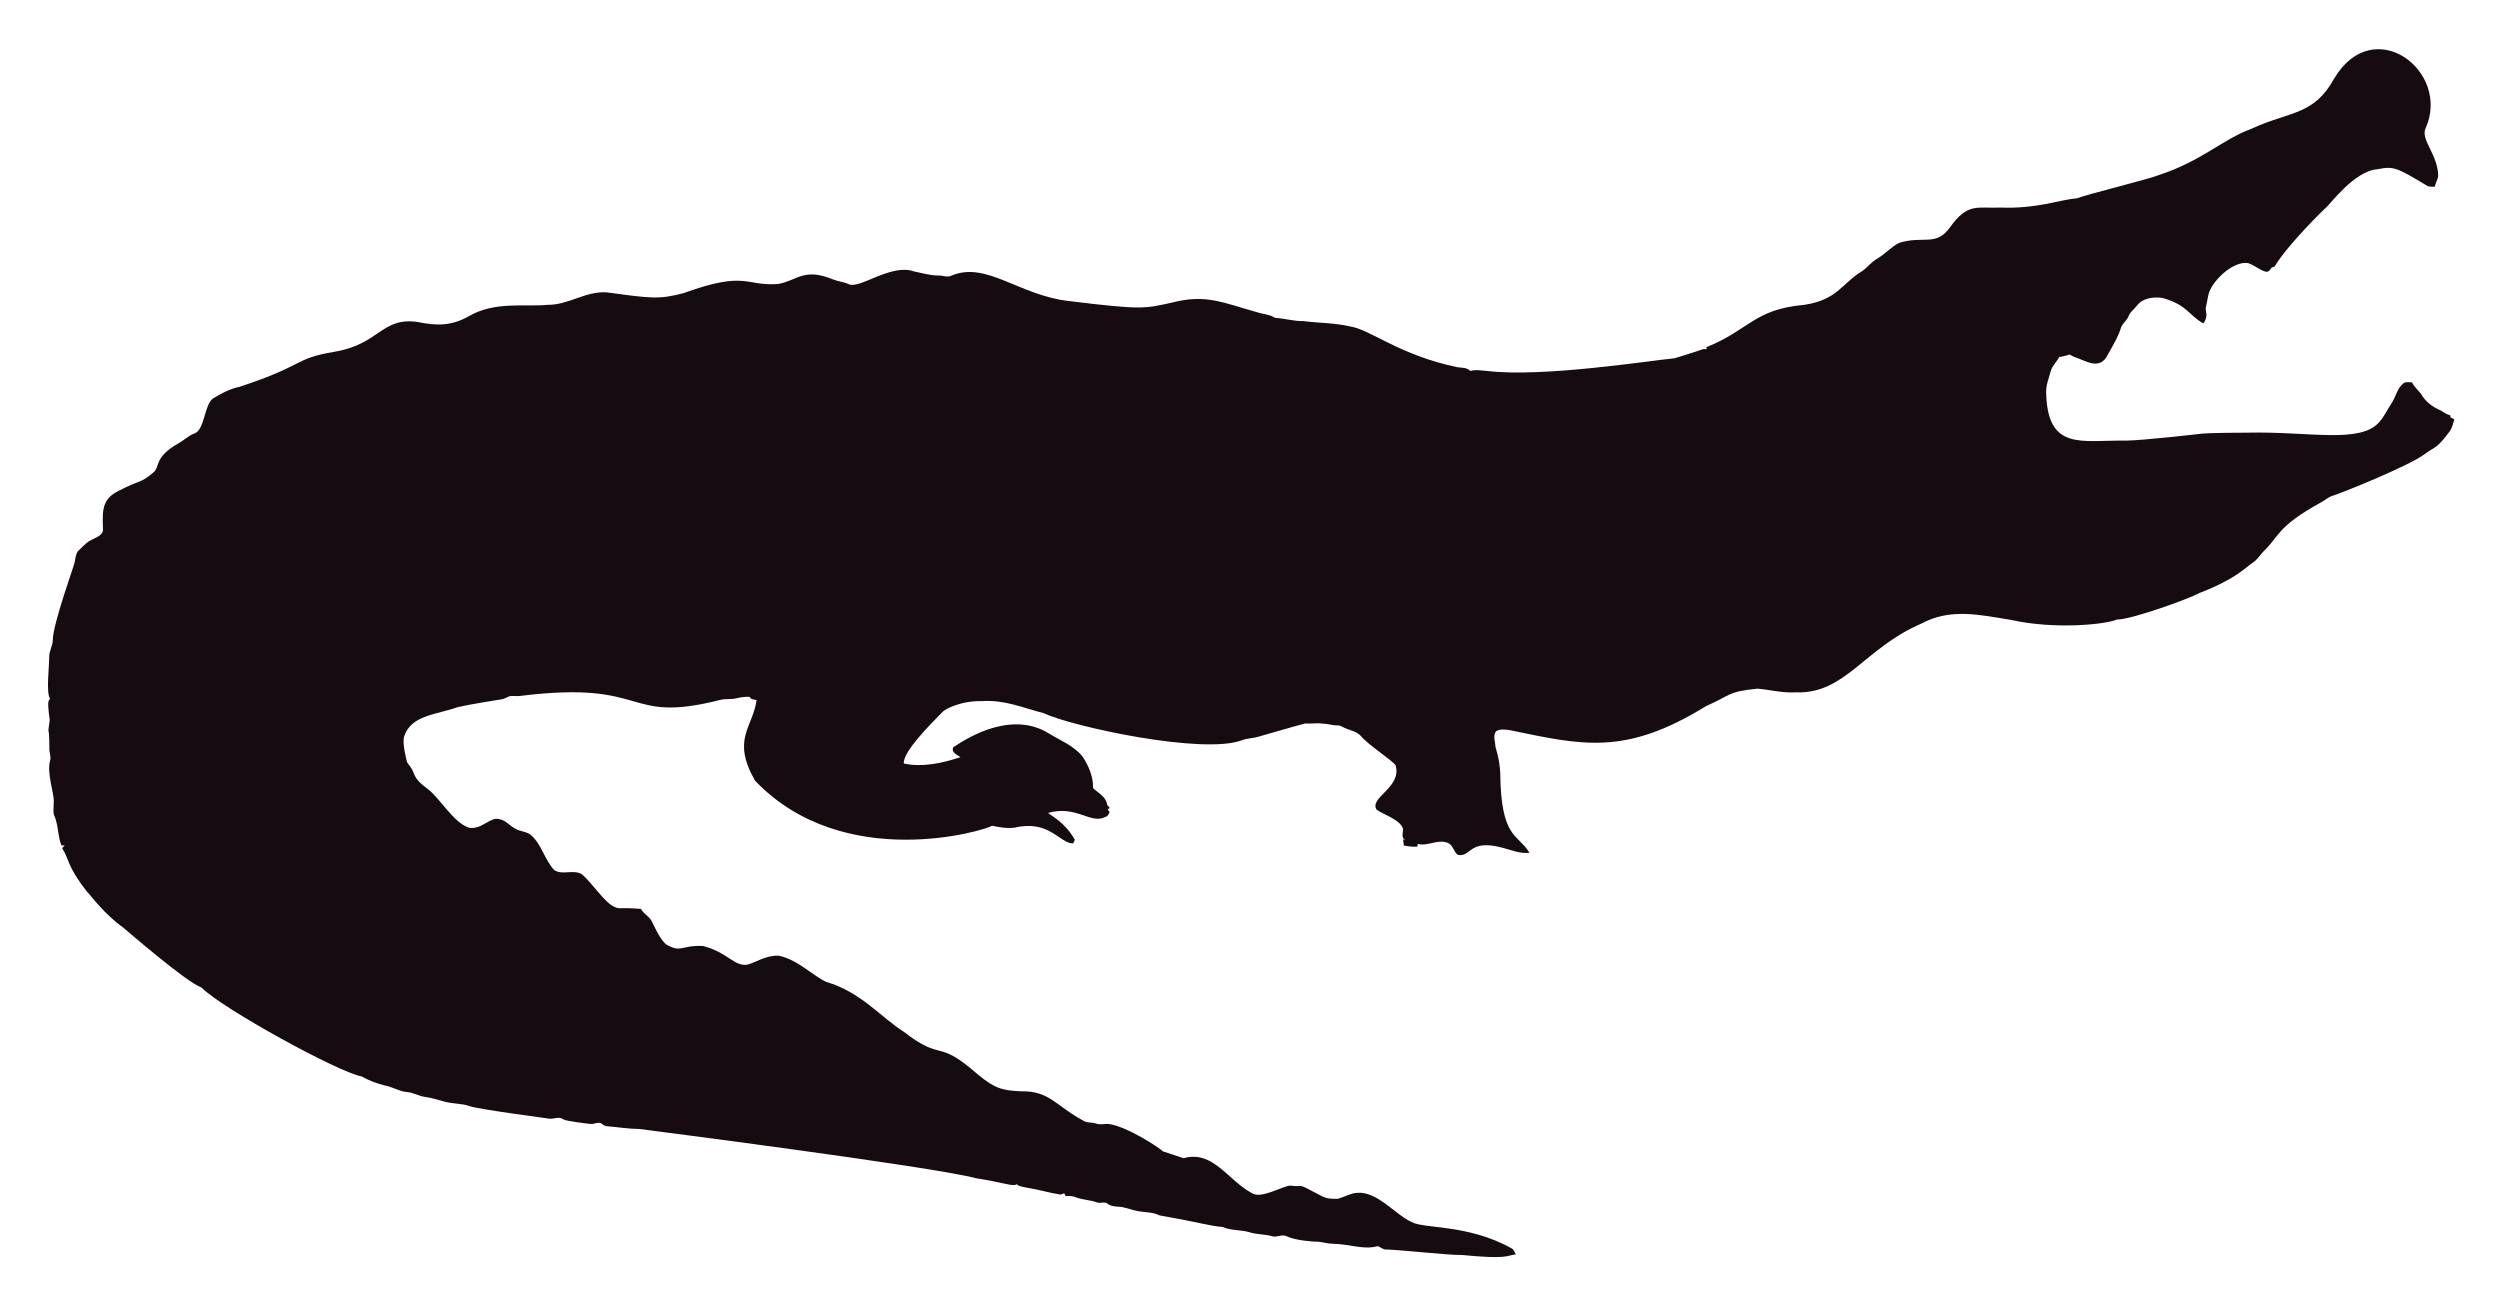
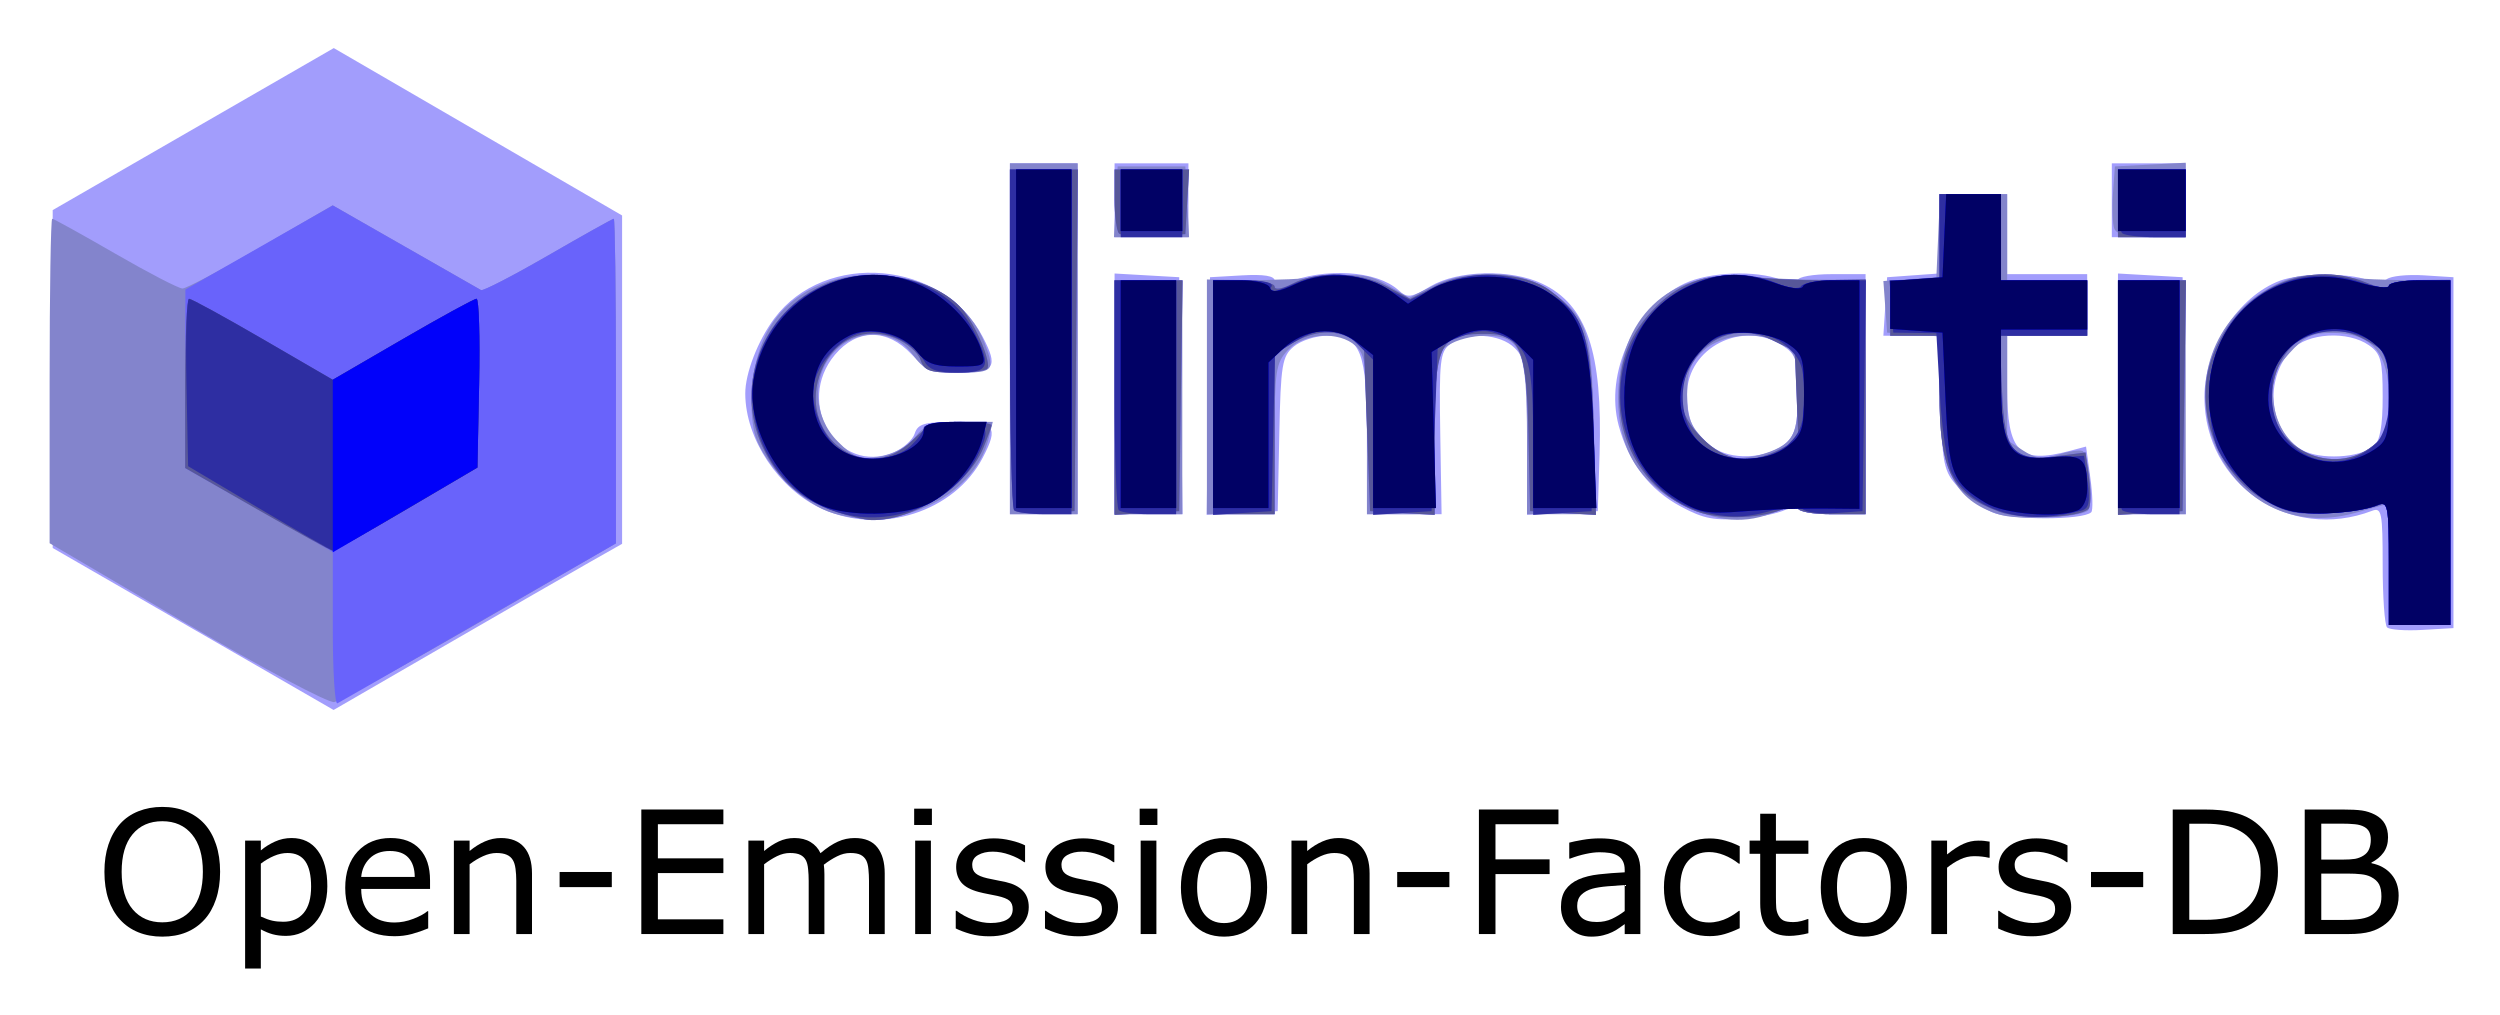
- <svg xmlns="http://www.w3.org/2000/svg" role="img" viewBox="-18.65 -23.65 2659.80 1387.30">
-   <path fill="#160B10" d="M2562.057 112.664c-5.93 12.226 13.089 27.649 13.408 51.328-.967 3.791-2.837 7.289-3.816 11.093-2.417-.267-4.923.089-7.226-.636-33.512-20.05-36.245-21.483-53.631-18.038-24.88 1.775-51.012 38.147-54.547 40.579-1 .685-40.963 39.485-54.967 62.993-1.056.331-2.086.661-3.078 1.005-1.45 2.188-3.295 5.317-6.386 4.363-6.755-1.794-12.047-7.022-18.687-9.083-14.172-2.325-33.569 14.577-40.185 28.126-2.76 5.432-2.862 11.614-4.401 17.415-2.078 5.918 3.558 9.203-2.964 18.611-15.758-8.651-16.89-19.671-43.645-27.108-9.541-1.323-21.002.025-27.146 8.345-2.9 3.956-7.454 6.64-8.994 11.487-1.705 4.223-5.788 6.857-7.569 10.978-3.219 10.775-9.274 20.417-14.705 30.186-7.484 15.043-21.458 7.113-29.639 3.893-3.549-1.501-7.378-2.404-10.482-4.745-3.613 1.31-7.378 2.124-11.131 2.799-2.9 5.19-7.62 9.362-9.184 15.252-1.972 7.442-5.139 14.807-4.771 22.656 1.426 62.435 37.744 50.23 84.657 50.985 18.427-.238 76.659-6.917 77.661-7.06 10.315-1.512 51.103-1.387 52.104-1.425 64.718-1.507 119.253 12.017 139.725-10.991 5.622-6.144 8.955-13.878 13.598-20.735 4.617-7.073 5.915-16.893 13.662-21.562 2.519-.687 5.19-.305 7.81-.242 2.481 5.406 7.582 8.854 10.609 13.891 4.503 7.467 12.047 12.632 19.921 16.041 3.269 1.794 6.144 4.389 9.999 4.936.166.852.369 1.705.598 2.57 1.259.611 2.519 1.208 3.854 1.819-1.196 4.325-2.073 8.854-4.681 12.606-14.981 20.134-15.737 16.079-26.561 24.297-16.513 12.73-90.704 42.38-97.937 44.421-4.63 1.259-8.078 4.719-12.199 6.907-47.689 26.034-44.914 36.755-61.276 51.99-3.969 4.096-6.856 9.273-11.754 12.403-6.886 4.248-16.845 16.908-56.76 32.26-10.994 6.222-73.381 28.559-87.544 28.177-12.182 5.289-66.295 10.873-113.113.394-34.047-5.52-64.247-12.539-95.05 3.905-61.045 26.219-81.054 75.205-133.67 73.195-13.739.903-27.159-2.684-40.745-3.943-32.756 3.396-26.951 6.432-54.687 18.547-86.536 53.421-132.198 41.426-208.888 25.607-4.859-.636-10.304-1.616-14.68 1.259-3.511 4.999-.687 11.232-.509 16.804 2.76 8.879 4.605 18.076 5.037 27.388.678 70.703 18.876 64.615 31.064 85.038-10.38 1.31-20.137-3.346-30.008-5.724-35.054-8.942-31.959 10.974-46.367 7.887-4.376-3.651-5.076-10.864-10.94-12.886-10.482-3.893-20.875 4.033-31.37 1.285-.165.725-.483 2.163-.649 2.875-4.834.432-9.592-.331-14.311-1.196-.153-2.201-.407-4.401-.751-6.551.7.127 2.112.382 2.824.509-5.368-1.387-2.926-7.48-2.862-11.411-2.581-10.171-21.93-15.743-28.266-20.735-7.896-13.101 27.192-23.356 20.29-47.143-4.808-6.385-29.888-22.164-37.17-31.395-4.783-5.063-12.047-5.813-18.013-8.815-1.972-.827-3.791-2.315-6.017-2.239-5.597.191-10.965-1.781-16.537-1.908-6.208-.878-12.441.318-18.661-.076-6.376 1.51-49.471 13.993-49.471 13.993-5.775 1.781-11.97 1.603-17.631 3.791-41.153 15.671-180.401-14.399-211.051-28.838-22.477-5.819-41.27-14.396-65.945-12.772-23.033-.496-39.521 9.215-41.101 11.08-14.156 14.382-42.805 43.009-41.597 55.297 9.881 2.049 27.067 4.244 60.297-6.755-3.6-2.633-10.164-4.859-7.683-10.52 30.91-20.96 69.478-34.528 101.385-14.896 12.454 7.683 26.879 13.128 36.241 24.907 6.449 9.897 11.461 21.384 11.08 33.43 5.483 5.19 14.184 9.464 14.96 17.771.954 1.132 1.883 2.239 2.9 3.371-.56.344-1.679 1.03-2.251 1.361.674 1.081 1.336 2.15 2.022 3.244-1.157 2.112-2.252 4.643-4.923 5.037-15.167 7.923-30.412-12.885-60.589-4.414 4.515 3.914 17.957 10.035 28.495 28.596-.623 1.285-1.221 2.582-1.781 3.893-14.581-.066-25.26-25.439-62.103-16.83-8.065 1.081-16.27-.28-24.119-2.048-5.689 4.616-157.704 51.097-252.241-47.919-25.462-44.516-2.105-56.742 1.616-85.776-2.646-.598-6.259-.445-7.429-3.447-4.834-.216-9.63.547-14.311 1.666-5.343 1.336-10.927.254-16.283 1.527-104.921 26.598-73.475-21.586-213.976-4.058-3.638.483-7.327-.471-10.927.267-2.722 1.043-5.203 2.786-8.129 3.244-1.005.139-35.568 5.632-46.749 8.332-23.248 8.245-49.669 8.494-57.027 31.013-2.544 7.127 2.495 25.23 2.659 26.23.509 2.748 2.964 4.529 4.274 6.907 5.125 7.002 1.576 10.814 17.186 22.287 13.483 9.569 27.903 36.42 44.764 41.877 13.652 2.389 22.508-11.842 32.107-9.146 7.022 1.107 11.334 7.276 17.415 10.317 5.356 3.193 12.365 2.633 17.033 7.162 11.029 10.189 14.018 26.078 24.284 36.878 8.765 5.47 19.972-.979 28.965 4.071 11.309 9.233 25.045 31.634 35.809 35.287 4.836 2.294 4.589-.02 27.477 1.832 2.226 4.796 7.327 7.085 10.253 11.347 2.611 3.387 8.633 20.294 16.715 26.574 16.075 9.185 15.426.491 38.875 1.488 26.056 6.667 32.977 21.713 46.774 19.997 8.688-1.942 19.833-10.206 33.646-9.68 20.419 4.043 37.013 21.857 50.896 27.986 36.199 10.4 58.502 37.92 82.062 52.817 43.011 33.213 34.403 6.396 79.034 45.566 18.208 15.125 26.246 17.04 45.986 17.936 30.318-.751 37.93 16.193 65.525 30.81 4.134 3.155 9.541 1.844 14.196 3.498 4.147 1.463 8.51.394 12.772.369 18.974 1.87 55.059 25.539 58.465 29.232 7.353 2.353 14.667 4.91 22.02 7.276 31.527-8.837 46.862 23.524 72.916 37.323 9.817 6.052 31.604-7.299 40.338-8.179 17.829 2.357 3.781-4.531 33.392 11.016 5.241 3.066 11.589 3.218 17.504 3.028 6.869-1.921 13.204-5.852 20.48-6.348 21.245-1.942 41.314 23.767 57.816 30.975 12.756 7.578 60.29 2.089 106.638 28.189 2.366 1.298 3.155 4.007 4.3 6.284-10.435 1.423-8.676 5.392-56.964.7-16.115.199-61.486-5.252-82.52-5.953-2.824-.572-4.91-3.04-7.772-3.397-15.269 4.072-27.792-2.198-48.492-2.671-5.546-.102-10.825-2.201-16.359-2.162-2.762-.015-21.848-1.008-32.323-6.004-4.758-1.972-9.668 1.654-14.476.293-7.747-2.315-16.003-1.781-23.737-4.121-9.541-3.104-20.277-1.692-29.41-5.865-12.12-.691-23.98-4.714-66.899-12.25-6.984-3.625-14.985-3.091-22.516-4.49-7.416-1.145-14.324-4.643-21.892-4.821-3.727-.204-7.632-.649-10.698-2.939-3.206-2.951-7.645-.127-11.334-1.539-7.531-2.798-15.774-2.646-23.203-5.712-3.282-1.298-6.844-1.17-10.278-1.081-.394-.763-1.183-2.264-1.577-3.015-1.285.636-2.608 1.119-3.982 1.45-12.263-1.87-24.131-5.674-36.394-7.467-3.46-.903-7.404-1.005-10.113-3.6-3.831 2.97-12.398-1.54-43.747-6.411-46.335-12.483-357.594-52.295-357.594-52.295-11.716-.14-23.317-2.023-34.982-3.015-2.442-.127-4.211-1.844-6.068-3.18-3.753-1.387-7.467 1.336-11.271.789-2.02-.195-26.027-2.946-28.838-4.923-4.592-3.587-10.278.216-15.367-.738-2.203-.387-74.203-9.818-84.135-13.242-8.243-2.989-17.224-2.379-25.658-4.529-7.162-1.895-14.209-4.274-21.574-5.254-6.92-.878-13.001-4.923-20.035-5.266-8.319-.878-15.443-5.826-23.648-7.073-8.256-2.252-16.448-5.037-23.775-9.49-23.552-3.584-149.518-72.739-170.649-94.63-16.013-5.37-81.914-62.745-82.914-63.439-21.039-15.096-34.147-33.758-38.964-38.595-21.778-27.726-18.854-34.892-26.396-46.215.916-1.018 1.832-2.01 2.748-3.015-1.145.038-2.29.076-3.435.14-3.651-8.676-3.18-18.28-6.042-27.172-2.062-7.913-2.975-1.701-2.175-19.526.634-7.664-7.675-30.697-3.931-43.518 1.348-4.16-.814-8.281-.751-12.454.068-28.882-2.418-11.02.394-30.657-3.041-22.85-1.09-20.042.305-22.719-4.294-7.378-.844-32.606-.89-44.586-.025-6.246 3.714-11.741 3.867-17.962 0-16.859 22.775-79.378 23.076-82.113 1.056-4.198 1.043-9.032 3.778-12.568 4.338-3.74 7.874-8.485 13.052-11.169 4.745-2.913 11.411-4.172 13.471-10.088.043-16.362-3.503-32.575 15.532-42.157 25.219-13.344 23.115-7.424 38.34-20.379 6.931-5.754.059-15.764 26.434-30.772 5.915-3.129 10.622-8.281 17.046-10.507 11.015-3.661 10.497-31.892 20.099-37.437 8.612-5.33 17.796-10.113 27.795-12.148 71.433-23.584 56.818-29.805 100.939-37.31 48.019-7.907 49.805-36.895 88.244-31.777 19.858 4.163 35.994 4.605 54.61-5.953 27.665-16.35 60.97-9.859 83.919-12.212 22.172.42 41.279-15.29 63.693-13.191 46.138 6.272 54.878 7.691 80.993.738 67.442-24.31 65.094-7.128 100.634-9.706 20.946-3.875 27.233-17.596 58.388-4.91 5.368 2.188 11.283 2.595 16.575 5.025 11.553 5.818 45.215-22.204 69.43-13.535 8.676 1.717 17.262 4.401 26.205 4.401 4.49-.216 9.083 2.252 13.446.293 37.015-16.156 72.304 20.872 125.096 26.815 80.305 9.923 81.3 7.845 110.289 1.603 36.266-9.336 54.189.413 92.111 10.902 5.775 1.717 12.11 1.984 17.237 5.47 10.075.458 19.844 3.638 29.983 3.396 16.588 2.163 33.506 1.819 49.853 5.686 21.982 3.418 52.115 30.498 114.347 43.441 4.681.572 9.999.28 13.586 3.956 5.864-1.844 12.047-.267 18.038-.025 59.148 7.176 174.934-11.359 199.106-13.471 9.82-3.218 19.819-5.966 29.576-9.452 1.488-.674 3.155-.356 4.758-.229-.115-.522-.356-1.577-.483-2.099 45.944-18.548 50.589-40.213 103.827-45.057 35.891-5.17 40.645-23.282 61.836-35.809 5.712-3.969 9.897-9.808 16.028-13.281 8.408-4.872 14.82-12.555 23.559-16.931 25.605-7.944 38.867 4.305 53.847-16.257 19.089-26.933 29.276-20.168 53.605-21.256 38.819 1.522 63.061-8.345 81.948-9.935 11.484-4.495 77.877-20.69 87.061-24.742 45.297-14.857 67.746-37.884 97.505-48.848 42.187-19.404 67.008-14.225 88.74-53.694 41.891-70.568 124.443-7.946 97.366 52.7z" />
+ <svg xmlns="http://www.w3.org/2000/svg" role="img" viewBox="-8.06 -7.81 406.12 164.87">
+   <g transform="translate(-6 -6.276)">
+     <g transform="translate(-6.897 60.194) scale(.69568)">
+       <path d="M54.677 103.636q1.777 1.953 2.715 4.785.957 2.832.957 6.426 0 3.594-.977 6.445-.957 2.832-2.695 4.727-1.797 1.973-4.258 2.969-2.441.996-5.586.996-3.066 0-5.586-1.016-2.5-1.016-4.258-2.949-1.758-1.934-2.715-4.746-.938-2.812-.938-6.426 0-3.555.938-6.367.938-2.832 2.734-4.844 1.719-1.914 4.258-2.93 2.559-1.016 5.566-1.016 3.125 0 5.605 1.035 2.5 1.016 4.238 2.91zm-.352 11.211q0-5.664-2.539-8.73-2.539-3.086-6.934-3.086-4.434 0-6.973 3.086-2.52 3.066-2.52 8.73 0 5.723 2.578 8.77 2.578 3.027 6.914 3.027 4.336 0 6.895-3.027 2.578-3.047 2.578-8.77z" />
+       <path d="M83.388 118.207q0 2.656-.762 4.863-.762 2.188-2.148 3.711-1.289 1.445-3.047 2.246-1.738.781-3.691.781-1.699 0-3.086-.371-1.367-.371-2.793-1.152v9.141h-3.672v-29.863h3.672v2.285q1.465-1.23 3.281-2.051 1.836-.84 3.906-.84 3.945 0 6.133 2.988 2.207 2.969 2.207 8.262zm-3.789.098q0-3.945-1.348-5.898-1.348-1.953-4.141-1.953-1.582 0-3.184.684-1.602.684-3.066 1.797v12.363q1.562.703 2.676.957 1.133.254 2.559.254 3.066 0 4.785-2.07 1.719-2.07 1.719-6.133z" />
+       <path d="M107.372 118.851H91.298q0 2.012.605 3.516.605 1.484 1.66 2.441 1.016.938 2.402 1.406 1.406.469 3.086.469 2.227 0 4.473-.879 2.266-.898 3.223-1.758h.195v4.004q-1.855.781-3.789 1.309-1.934.527-4.062.527-5.43 0-8.477-2.93-3.047-2.949-3.047-8.359 0-5.352 2.91-8.496 2.93-3.145 7.695-3.145 4.414 0 6.797 2.578 2.402 2.578 2.402 7.324zm-3.574-2.812q-.019-2.891-1.465-4.473-1.426-1.582-4.355-1.582-2.949 0-4.707 1.738-1.738 1.738-1.973 4.316z" />
+       <path d="M131.181 129.378h-3.672V116.957q0-1.504-.176-2.812-.176-1.328-.645-2.07-.488-.82-1.406-1.211-.918-.41-2.383-.41-1.504 0-3.145.742-1.641.742-3.145 1.895v16.289h-3.672v-21.816h3.672v2.422q1.719-1.426 3.555-2.227 1.836-.801 3.77-.801 3.535 0 5.391 2.129 1.855 2.129 1.855 6.133z" />
+       <path d="M149.814 118.421h-12.188v-3.535h12.188z" />
+       <path d="M175.868 129.378h-19.16v-29.082h19.16v3.438h-15.293v7.969h15.293v3.438h-15.293v10.801h15.293z" />
+       <path d="M213.544 129.378h-3.672V116.957q0-1.406-.137-2.715-.117-1.309-.527-2.09-.449-.84-1.289-1.27-.84-.43-2.422-.43-1.543 0-3.086.781-1.543.762-3.086 1.953.059.449.098 1.055.039.586.039 1.172v13.965h-3.672V116.957q0-1.445-.137-2.734-.117-1.309-.527-2.09-.449-.84-1.289-1.25-.84-.43-2.422-.43-1.504 0-3.027.742-1.504.742-3.008 1.895v16.289h-3.672v-21.816h3.672v2.422q1.719-1.426 3.418-2.227 1.719-.801 3.652-.801 2.227 0 3.77.938 1.562.938 2.324 2.598 2.227-1.875 4.062-2.695 1.836-.84 3.926-.84 3.594 0 5.293 2.188 1.719 2.168 1.719 6.074z" />
+       <path d="M224.56 103.91h-4.141v-3.809h4.141zm-.234 25.469h-3.672v-21.816h3.672z" />
+       <path d="M247.177 123.089q0 2.988-2.48 4.902-2.461 1.914-6.738 1.914-2.422 0-4.453-.566-2.012-.586-3.379-1.27v-4.121h.195q1.738 1.309 3.867 2.09 2.129.762 4.082.762 2.422 0 3.789-.781 1.367-.781 1.367-2.461 0-1.289-.742-1.953-.742-.664-2.852-1.133-.781-.176-2.051-.41-1.25-.234-2.285-.508-2.871-.762-4.082-2.227-1.191-1.484-1.191-3.633 0-1.348.547-2.539.566-1.191 1.699-2.129 1.094-.918 2.773-1.445 1.699-.547 3.789-.547 1.953 0 3.945.488 2.012.469 3.34 1.152v3.926h-.195q-1.406-1.035-3.418-1.738-2.012-.723-3.945-.723-2.012 0-3.398.781-1.387.762-1.387 2.285 0 1.348.84 2.031.82.684 2.656 1.113 1.016.234 2.266.469 1.27.234 2.109.43 2.559.586 3.945 2.012 1.387 1.445 1.387 3.828z" />
+       <path d="M268.017 123.089q0 2.988-2.48 4.902-2.461 1.914-6.738 1.914-2.422 0-4.453-.566-2.012-.586-3.379-1.27v-4.121h.195q1.738 1.309 3.867 2.09 2.129.762 4.082.762 2.422 0 3.789-.781t1.367-2.461q0-1.289-.742-1.953-.742-.664-2.852-1.133-.781-.176-2.051-.41-1.25-.234-2.285-.508-2.871-.762-4.082-2.227-1.191-1.484-1.191-3.633 0-1.348.547-2.539.566-1.191 1.699-2.129 1.094-.918 2.773-1.445 1.699-.547 3.789-.547 1.953 0 3.945.488 2.012.469 3.34 1.152v3.926h-.195q-1.406-1.035-3.418-1.738-2.012-.723-3.945-.723-2.012 0-3.398.781-1.387.762-1.387 2.285 0 1.348.84 2.031.82.684 2.656 1.113 1.016.234 2.266.469 1.27.234 2.109.43 2.559.586 3.945 2.012 1.387 1.445 1.387 3.828z" />
+       <path d="M277.216 103.91h-4.141v-3.809h4.141zm-.234 25.469h-3.672v-21.816h3.672z" />
+       <path d="M302.841 118.48q0 5.332-2.734 8.418-2.734 3.086-7.324 3.086-4.629 0-7.363-3.086-2.715-3.086-2.715-8.418 0-5.332 2.715-8.418 2.734-3.105 7.363-3.105 4.59 0 7.324 3.105 2.734 3.086 2.734 8.418zm-3.789 0q0-4.238-1.66-6.289-1.66-2.07-4.609-2.07-2.988 0-4.648 2.07-1.641 2.051-1.641 6.289 0 4.102 1.66 6.23 1.66 2.109 4.629 2.109 2.93 0 4.59-2.09 1.68-2.109 1.68-6.25z" />
+       <path d="M326.767 129.378h-3.672V116.957q0-1.504-.176-2.812-.176-1.328-.645-2.07-.488-.82-1.406-1.211-.918-.41-2.383-.41-1.504 0-3.145.742-1.641.742-3.145 1.895v16.289h-3.672v-21.816h3.672v2.422q1.719-1.426 3.555-2.227t3.77-.801q3.535 0 5.391 2.129 1.855 2.129 1.855 6.133z" />
+       <path d="M345.4 118.421h-12.188v-3.535h12.188z" />
+       <path d="M370.868 103.734h-14.707v8.203h12.637v3.438h-12.637v14.004h-3.867v-29.082h18.574z" />
+       <path d="M389.989 129.378h-3.652v-2.324q-.488.332-1.328.938-.82.586-1.602.938-.918.449-2.109.742-1.191.312-2.793.312-2.949 0-5-1.953-2.051-1.953-2.051-4.98 0-2.48 1.055-4.004 1.074-1.543 3.047-2.422 1.992-.879 4.785-1.191 2.793-.312 5.996-.469v-.566q0-1.25-.449-2.07-.43-.82-1.25-1.289-.781-.449-1.875-.605-1.094-.156-2.285-.156-1.445 0-3.223.391-1.777.371-3.672 1.094h-.195v-3.73q1.074-.293 3.105-.645 2.031-.352 4.004-.352 2.305 0 4.004.391 1.719.371 2.969 1.289 1.23.898 1.875 2.324t.645 3.535zm-3.652-5.371v-6.074q-1.68.098-3.965.293-2.266.195-3.594.566-1.582.449-2.559 1.406-.977.938-.977 2.598 0 1.875 1.133 2.832 1.133.938 3.457.938 1.934 0 3.535-.742 1.602-.762 2.969-1.816z" />
+       <path d="M413.193 128.011q-1.836.879-3.496 1.367-1.641.488-3.496.488-2.363 0-4.336-.684-1.973-.703-3.379-2.109-1.426-1.406-2.207-3.555-.781-2.148-.781-5.02 0-5.352 2.93-8.398 2.949-3.047 7.773-3.047 1.875 0 3.672.527 1.816.527 3.32 1.289v4.082h-.195q-1.68-1.309-3.477-2.012-1.777-.703-3.477-.703-3.125 0-4.941 2.109-1.797 2.09-1.797 6.152 0 3.945 1.758 6.074 1.777 2.109 4.98 2.109 1.113 0 2.266-.293 1.152-.293 2.07-.762.801-.41 1.504-.859.703-.469 1.113-.801h.195z" />
+       <path d="M429.228 129.183q-1.035.273-2.266.449-1.211.176-2.168.176-3.34 0-5.078-1.797-1.738-1.797-1.738-5.762V110.648h-2.48v-3.086h2.48v-6.27h3.672v6.27h7.578v3.086h-7.578v9.941q0 1.719.078 2.695.078.957.547 1.797.43.781 1.172 1.152.762.352 2.305.352.898 0 1.875-.254.977-.273 1.406-.449h.195z" />
+       <path d="M452.255 118.48q0 5.332-2.734 8.418-2.734 3.086-7.324 3.086-4.629 0-7.363-3.086-2.715-3.086-2.715-8.418 0-5.332 2.715-8.418 2.734-3.105 7.363-3.105 4.59 0 7.324 3.105 2.734 3.086 2.734 8.418zm-3.789 0q0-4.238-1.66-6.289-1.66-2.07-4.609-2.07-2.988 0-4.648 2.07-1.641 2.051-1.641 6.289 0 4.102 1.66 6.23 1.66 2.109 4.629 2.109 2.93 0 4.59-2.09 1.68-2.109 1.68-6.25z" />
+       <path d="M471.552 111.566h-.195q-.82-.195-1.602-.273-.762-.098-1.816-.098-1.699 0-3.281.762-1.582.742-3.047 1.934v15.488h-3.672v-21.816h3.672v3.223q2.188-1.758 3.848-2.48 1.68-.742 3.418-.742.957 0 1.387.059.43.039 1.289.176z" />
+       <path d="M490.595 123.089q0 2.988-2.48 4.902-2.461 1.914-6.738 1.914-2.422 0-4.453-.566-2.012-.586-3.379-1.27v-4.121h.195q1.738 1.309 3.867 2.09 2.129.762 4.082.762 2.422 0 3.789-.781 1.367-.781 1.367-2.461 0-1.289-.742-1.953-.742-.664-2.852-1.133-.781-.176-2.051-.41-1.25-.234-2.285-.508-2.871-.762-4.082-2.227-1.191-1.484-1.191-3.633 0-1.348.547-2.539.566-1.191 1.699-2.129 1.094-.918 2.773-1.445 1.699-.547 3.789-.547 1.953 0 3.945.488 2.012.469 3.34 1.152v3.926h-.195q-1.406-1.035-3.418-1.738-2.012-.723-3.945-.723-2.012 0-3.398.781-1.387.762-1.387 2.285 0 1.348.84 2.031.82.684 2.656 1.113 1.016.234 2.266.469 1.27.234 2.109.43 2.559.586 3.945 2.012 1.387 1.445 1.387 3.828z" />
+       <path d="M507.411 118.421h-12.188v-3.535h12.188z" />
+       <path d="M538.876 114.867q0 3.965-1.738 7.188-1.719 3.223-4.59 5-1.992 1.23-4.453 1.777-2.441.547-6.445.547h-7.344v-29.082h7.266q4.258 0 6.758.625 2.52.605 4.258 1.68 2.969 1.855 4.629 4.941 1.66 3.086 1.66 7.324zm-4.043-.059q0-3.418-1.191-5.762-1.191-2.344-3.555-3.691-1.719-.977-3.652-1.348-1.934-.391-4.629-.391h-3.633v22.441h3.633q2.793 0 4.863-.41 2.09-.41 3.828-1.523 2.168-1.387 3.242-3.652 1.094-2.266 1.094-5.664z" />
+       <path d="M567.06 120.433q0 2.168-.82 3.828-.82 1.66-2.207 2.734-1.641 1.289-3.613 1.836-1.953.547-4.98.547h-10.312v-29.082h8.613q3.184 0 4.766.234 1.582.234 3.027.977 1.602.84 2.324 2.168.723 1.309.723 3.145 0 2.07-1.055 3.535-1.055 1.445-2.812 2.324v.156q2.949.605 4.648 2.598 1.699 1.973 1.699 5zm-6.504-13.105q0-1.055-.352-1.777-.352-.723-1.133-1.172-.918-.527-2.227-.645-1.309-.137-3.242-.137h-4.609v8.398h5q1.816 0 2.891-.176 1.074-.195 1.992-.781t1.289-1.504q.391-.938.391-2.207zm2.48 13.262q0-1.758-.527-2.793-.527-1.035-1.914-1.758-.938-.488-2.285-.625-1.328-.156-3.242-.156h-6.074v10.82h5.117q2.539 0 4.16-.254 1.621-.273 2.656-.977 1.094-.762 1.602-1.738.508-.977.508-2.52z" />
+     </g>
+     <path fill="#a29dfc" d="M29.315 100.642L6.5 87.485V32.595l22.831-13.159L52.162 6.276l23.419 13.598L99 33.471v53.338L93.75 89.784c-2.888 1.636-13.433 7.709-23.435 13.495l-18.185 10.52zm356.397-.263c-.391-.391-.712-4.96-.712-10.152 0-8.485-.173-9.374-1.705-8.786C369.936 86.567 356.044 77.166 356.044 63c0-7.93 5.466-16.365 12.271-18.936 3.252-1.229 11.263-1.295 14.185-.117 1.103.444 2.526.387 3.172-.128.645-.514 3.345-.796 6-.626L396.5 43.5v57l-5.038.295c-2.771.162-5.359-.025-5.75-.417zm-2.172-29.411C384.559 70.121 385 67.696 385 62.934c0-5.915-.295-7.028-2.223-8.378-3.433-2.404-9.996-2.018-12.588.741-4.523 4.815-3.643 13.243 1.698 16.256 2.922 1.649 9.347 1.325 11.651-.587zm-252.048 10.168c-7.039-3.198-12.466-11.342-12.486-18.736-.009-3.278 2.038-8.585 4.684-12.15 8.303-11.184 27.383-9.523 33.899 2.951C160.133 58.069 159.54 59 153.901 59c-4.376 0-5.496-.425-7.901-3-3.922-4.199-8.839-4.168-12.411.077-6.622 7.87.444 19.638 9.532 15.873 1.547-.641 3.083-2.017 3.414-3.058C147.034 67.316 148.125 67 153.067 67c6.534 0 7.141.777 4.528 5.8-4.597 8.836-16.58 12.662-26.104 8.335zM271 80.762c-5.09-2.727-8.49-7.153-10.107-13.158-2.305-8.561 2.645-19.259 10.674-23.069 4.033-1.914 11.53-2.209 15.713-.619 1.727.657 2.72.678 2.72.059 0-.536 2.475-.975 5.5-.975h5.5v39h-5.5c-3.4 0-5.5-.429-5.5-1.122 0-.788-.435-.761-1.463.091-.804.668-4.067 1.437-7.25 1.709-4.807.411-6.55.087-10.287-1.916zm17.124-10.374C289.576 69.074 290 67.283 290 62.46c0-5.518-.282-6.415-2.465-7.845C281.044 50.362 272 54.946 272 62.489c0 4.587 1.311 7.059 4.775 9.002 3.262 1.829 8.692 1.302 11.349-1.103zM321.5 81.651c-1.65-.768-4.125-2.614-5.5-4.102-2.293-2.482-2.528-3.608-2.838-13.627L312.823 53h-8.933l.305-4.75.305-4.75 4.25-.307 4.25-.307V30h11v13h13v10h-13v8.378c0 10.553 1.932 12.52 10.157 10.336l2.657-.705.696 5.06c.383 2.783.45 5.306.149 5.606-1.325 1.325-13.298 1.308-16.159-.023zM162 53.5V25h11v57h-11zm17 8.948V42.895l5.25.302 5.25.302.272 19.25.272 19.25H179zm15.228.353L194.5 43.5l5.25-.302c3.488-.201 5.25.087 5.25.857 0 .713.674.881 1.75.437 6.343-2.618 14.807-2.107 18.359 1.107 1.456 1.318 2.037 1.248 5.218-.629 4.469-2.637 13.048-2.834 18.141-.417 7.248 3.44 9.832 11.1 9.32 27.632L257.5 81.5l-5.75.3-5.75.3V69.55c0-11.217-.212-12.762-2-14.55-2.324-2.324-7.716-2.659-10.464-.65-1.654 1.209-1.824 2.721-1.629 14.5L232.123 82H220V69.722C220 55.452 219.055 53 213.554 53c-1.833 0-4.278.787-5.434 1.75-1.901 1.583-2.126 2.945-2.361 14.25L205.5 81.5l-5.772.301-5.772.301zM342 62.448V42.895l5.25.302 5.25.302.272 19.25.272 19.25H342zM179 31v-6h12v12h-12zm162 0v-6h12v12h-12z" />
+     <path fill="#8384cc" d="M28.25 99.776L6 86.713V60.356C6 45.86 6.189 34 6.421 34c.231 0 4.838 2.55 10.236 5.667 5.398 3.117 10.315 5.667 10.927 5.667.612 0 6.349-3.041 12.75-6.758l11.638-6.758 11.764 6.722c6.47 3.697 12.028 6.869 12.352 7.05.323.181 5.229-2.353 10.901-5.63C92.661 36.681 97.459 34 97.651 34 97.843 34 98 45.865 98 60.367v26.367L75.981 99.466c-12.111 7.002-22.798 12.876-23.75 13.052-.952.176-11.743-5.558-23.981-12.742zM386 90.134v-9.866l-5.438 1.514c-22.956 6.39-34.48-26.046-13.141-36.986 3.205-1.643 5.032-1.895 10-1.379 3.343.348 8.891.592 12.329.543l6.25-.089V100h-10v-9.866zm-2.635-19.206C385.666 69.117 386 68.126 386 63.102c0-7.298-2.827-10.556-9.159-10.556-3.332 0-4.577.595-7.058 3.371-2.664 2.982-2.952 3.898-2.496 7.944.933 8.278 9.661 12.114 16.077 7.067zM132.5 81.564c-4.992-1.818-11.237-8.642-12.095-13.218-1.097-5.846.101-13.001 2.88-17.2 8.057-12.175 29.581-10.206 34.649 3.169C159.599 58.712 159.338 59 153.688 59c-4.743 0-5.55-.322-7.53-3-3.033-4.102-9.076-4.271-12.706-.354-3.712 4.005-3.446 10.514.594 14.554 2.633 2.633 3.549 2.966 6.75 2.455 2.26-.361 4.498-1.579 5.741-3.123C148.257 67.395 149.406 67 153.896 67h5.321l-.686 2.75c-2.423 9.708-15.507 15.646-26.031 11.814zm138.682-1.16C264.159 76.904 260.8 71.321 260.8 63.148c0-12.919 8.269-20.866 20.561-19.763 3.376.303 9.176.535 12.889.517l6.75-.034V82h-5.5c-3.025 0-5.5-.427-5.5-.949 0-.522-1.561-.297-3.468.5-5.061 2.114-9.465 1.785-15.35-1.148zm16.896-9.974C289.586 69.065 290 67.335 290 62.402c0-5.365-.326-6.517-2.223-7.845-3.498-2.45-10-2.006-13.131.896C272.52 57.423 272 58.813 272 62.529c0 3.821.529 5.154 3.048 7.673 2.666 2.666 3.554 2.981 7.078 2.508 2.216-.297 4.894-1.323 5.952-2.28zm34.565 11.6C315.403 79.713 313 74.873 313 62.607V53.115l-4.25-.307-4.25-.307-.305-4.19-.305-4.19 4.305-.31L312.5 43.5l.296-6.75.296-6.75H324v14h13v9h-13v16.954l2.555 1.674c2.075 1.36 3.201 1.476 5.999.617 1.894-.581 3.618-.762 3.83-.401 1.157 1.968 1.641 9.023.661 9.628-1.865 1.152-11.392 1.521-14.402.558zM162 53.5V25h11v57h-11zm17 9.5V44h11v38h-11zm15-.067V43.867l6.75.087c3.712.048 9.548-.2 12.968-.551 5.21-.535 6.779-.307 9.683 1.406l3.465 2.044 3.779-1.927c5.419-2.763 14.055-2.611 18.366.323 6.867 4.674 7.455 6.354 7.814 22.319L257.148 82H246V69.722C246 55.191 245.105 53 239.166 53c-2.046 0-4.721.701-5.943 1.557L231 56.113V82h-11V69.155c0-11.174-.238-13.06-1.829-14.5-2.722-2.464-8.382-2.124-10.997.659-1.987 2.115-2.174 3.365-2.174 14.5V82h-11V62.933zM342 63V44h11v38h-11zM179.2 31.25l.3-5.75h11l.3 5.75.3 5.75h-12.2zm162.205 4.364c-.292-.762-.391-3.35-.219-5.75L341.5 25.5l5.75-.3 5.75-.3V37h-5.531c-3.791 0-5.699-.436-6.063-1.386z" />
+     <path fill="#6963fb" d="M52 100.627V88.136l-11.991-6.818L28.017 74.5l.019-14.5.019-14.5 11.974-6.832 11.974-6.832 11.748 6.712c6.461 3.692 12.012 6.86 12.336 7.041.323.181 5.229-2.353 10.901-5.63C92.661 36.681 97.459 34 97.651 34 97.843 34 98 45.865 98 60.367v26.367L75.75 99.532c-12.238 7.039-22.587 12.975-23 13.192-.412.217-.75-5.227-.75-12.097zm334-10.734c0-9.264-.146-10.04-1.75-9.305-.963.441-4.569.978-8.015 1.193-5.377.336-6.901.018-10.752-2.238-7.208-4.224-11.025-14.223-8.471-22.19 3.653-11.394 15.182-17.223 25.52-12.904 1.907.797 3.468 1.022 3.468.5 0-.522 2.25-.949 5-.949h5v56h-10zm-2.635-18.966C385.724 69.072 386 68.181 386 62.413V55.971l-3.25-1.982c-7.795-4.752-15.75.065-15.75 9.538 0 7.925 9.968 12.432 16.365 7.4zM133.558 81.508c-5.638-2.009-8.654-4.549-11.269-9.494-5.416-10.241-.806-22.975 9.943-27.466 7.059-2.95 17.441-1.014 21.98 4.098 2.198 2.475 4.898 8.911 4.082 9.728-.345.345-2.772.627-5.393.627-3.957 0-4.879-.355-5.43-2.091-.365-1.15-2.195-2.731-4.067-3.513-4.858-2.03-9.894.141-11.996 5.172-4.34 10.388 6.999 19.179 14.747 11.432 2.521-2.521 3.786-3 7.923-3 2.708 0 4.923.239 4.923.532 0 .293-.608 1.987-1.351 3.766-2.578 6.169-11.322 11.784-18.149 11.653-1.1-.021-3.774-.67-5.942-1.443zm140.097.073C265.933 78.749 261 71.508 261 63.008c0-6.179 1.74-10.483 5.944-14.701 4.173-4.187 8.978-5.707 15.423-4.879 2.823.363 8.171.61 11.883.549l6.75-.11V82h-5.5c-3.125 0-5.5-.447-5.5-1.035 0-.676-.607-.71-1.75-.099-3.377 1.807-10.646 2.163-14.595.714zm13.437-10.128l2.993-1.548-.293-7.202L289.5 55.5l-3.744-1.83c-4.892-2.39-10.025-.917-12.83 3.683C270.024 62.113 270.45 65.65 274.4 69.6c3.843 3.843 7.742 4.412 12.693 1.852zm35.648 10.149C314.888 78.735 313 74.943 313 62.032V53h-8v-9h8V30h10v14h14v9h-14.205l.353 8.581c.427 10.403 1.662 11.913 8.969 10.977l4.616-.591.576 4.267c.317 2.347.265 4.558-.116 4.915-1.59 1.489-10.821 1.778-14.452.453zm-160.028-.222C162.321 80.987 162 68.367 162 53.333V26h11.032l-.266 27.75L172.5 81.5l-4.537.296c-2.495.163-4.858-.025-5.25-.417zM179 63.052V44h11.044l-.272 18.75L189.5 81.5l-5.25.302-5.25.302zM195 63V44h5c2.75 0 5 .462 5 1.026 0 .588 1.259.375 2.95-.5 4.108-2.124 10.862-1.91 15.332.486l3.753 2.011 4.154-2.119c5.301-2.704 14.424-2.328 18.574.766 5.658 4.218 6.705 7.561 7.084 22.636l.347 13.806-5.347-.306L246.5 81.5l-.279-12.621c-.318-14.39-1.271-16.359-7.831-16.173C231.769 52.894 231 54.61 231 69.207v12.897l-5.25-.302L220.5 81.5l-.5-13.473-.5-13.473-2.5-1.286c-2.739-1.409-6.265-.931-9.75 1.323L205 56.046V82h-10zm147 .052V44h11.044l-.272 18.75L352.5 81.5l-5.25.302-5.25.302zm-162.288-26.674c-.391-.391-.712-2.887-.712-5.545V26h12.105l-.302 5.25L190.5 36.5l-5.038.295c-2.771.162-5.359-.025-5.75-.417zM342 31.5V26h11v11h-11z" />
+     <path fill="#575799" d="M386 89.893c0-9.264-.146-10.04-1.75-9.305-.963.441-4.569.978-8.015 1.193-5.377.336-6.901.018-10.752-2.238-7.208-4.224-11.025-14.223-8.471-22.19 3.653-11.394 15.182-17.223 25.52-12.904 1.907.797 3.468 1.022 3.468.5 0-.522 2.25-.949 5-.949h5v56h-10zm-2.635-18.966C385.724 69.072 386 68.181 386 62.413V55.971l-3.25-1.982c-7.795-4.752-15.75.065-15.75 9.538 0 7.925 9.968 12.432 16.365 7.4zM39.76 81.221L28.02 74.5l-.01-13.75c-.005-7.562.292-13.75.662-13.75s5.769 2.96 12 6.578L52 60.157l11.328-6.578C69.559 49.96 74.972 47 75.357 47c.385 0 .575 6.17.422 13.711L75.5 74.422 64 81.195c-6.325 3.725-11.725 6.767-12 6.76-.275-.007-5.783-3.037-12.24-6.734zm93.798.287c-5.638-2.009-8.654-4.549-11.269-9.494-5.416-10.241-.806-22.975 9.943-27.466 7.059-2.95 17.441-1.014 21.98 4.098 2.198 2.475 4.898 8.911 4.082 9.728-.345.345-2.772.627-5.393.627-3.957 0-4.879-.355-5.43-2.091-.365-1.15-2.195-2.731-4.067-3.513-4.858-2.03-9.894.141-11.996 5.172-4.34 10.388 6.999 19.179 14.747 11.432 2.521-2.521 3.786-3 7.923-3 2.708 0 4.923.239 4.923.532 0 .293-.608 1.987-1.351 3.766-2.578 6.169-11.322 11.784-18.149 11.653-1.1-.021-3.774-.67-5.942-1.443zm140.097.073C265.933 78.749 261 71.508 261 63.008c0-6.179 1.74-10.483 5.944-14.701 4.173-4.187 8.978-5.707 15.423-4.879 2.823.363 8.171.61 11.883.549l6.75-.11V82h-5.5c-3.125 0-5.5-.447-5.5-1.035 0-.676-.607-.71-1.75-.099-3.377 1.807-10.646 2.163-14.595.714zm13.437-10.128l2.993-1.548-.293-7.202L289.5 55.5l-3.744-1.83c-4.892-2.39-10.025-.917-12.83 3.683C270.024 62.113 270.45 65.65 274.4 69.6c3.843 3.843 7.742 4.412 12.693 1.852zm35.648 10.149C314.888 78.735 313 74.943 313 62.032V53h-8v-9h8V30h10v14h14v9h-14.205l.353 8.581c.427 10.403 1.662 11.913 8.969 10.977l4.616-.591.576 4.267c.317 2.347.265 4.558-.116 4.915-1.59 1.489-10.821 1.778-14.452.453zm-160.028-.222C162.321 80.987 162 68.367 162 53.333V26h11.032l-.266 27.75L172.5 81.5l-4.537.296c-2.495.163-4.858-.025-5.25-.417zM179 63.052V44h11.044l-.272 18.75L189.5 81.5l-5.25.302-5.25.302zM195 63V44h5c2.75 0 5 .462 5 1.026 0 .588 1.259.375 2.95-.5 4.108-2.124 10.862-1.91 15.332.486l3.753 2.011 4.154-2.119c5.301-2.704 14.424-2.328 18.574.766 5.658 4.218 6.705 7.561 7.084 22.636l.347 13.806-5.347-.306L246.5 81.5l-.279-12.621c-.318-14.39-1.271-16.359-7.831-16.173C231.769 52.894 231 54.61 231 69.207v12.897l-5.25-.302L220.5 81.5l-.5-13.473-.5-13.473-2.5-1.286c-2.739-1.409-6.265-.931-9.75 1.323L205 56.046V82h-10zm147 .052V44h11.044l-.272 18.75L352.5 81.5l-5.25.302-5.25.302zm-162.288-26.674c-.391-.391-.712-2.887-.712-5.545V26h12.105l-.302 5.25L190.5 36.5l-5.038.295c-2.771.162-5.359-.025-5.75-.417zM342 31.5V26h11v11h-11z" />
+     <path fill="#2e2ea2" d="M386 89.893c0-9.232-.151-10.045-1.75-9.39-2.998 1.229-9.964 1.773-13.709 1.07-4.106-.77-9.923-5.478-12.192-9.866-.881-1.703-1.549-5.519-1.549-8.843 0-13.781 12.389-22.952 24.95-18.47 2.337.834 4.25 1.086 4.25.561 0-.526 2.25-.956 5-.956h5v56h-10zm-2.25-19.216c3.049-2.744 3.297-13.419.374-16.064-2.818-2.55-8.276-3.102-11.94-1.208C368.284 55.422 367 57.763 367 62.858c0 9.217 10.007 13.888 16.75 7.819zM40 81.021l-11.5-6.822-.278-13.6C28.069 53.12 28.258 47 28.643 47s5.798 2.96 12.028 6.578L52 60.157l11.328-6.578C69.559 49.96 74.972 47 75.357 47c.385 0 .575 6.17.422 13.711L75.5 74.422 64 81.195c-6.325 3.725-11.725 6.745-12 6.71-.275-.034-5.675-3.132-12-6.884zm95.236.997c-14.825-3.504-20.143-22.346-9.353-33.136 8.798-8.798 24.905-7.1 30.149 3.179C159.071 58.02 158.719 59 153.535 59c-3.434 0-4.711-.46-5.53-1.99-1.596-2.982-6.654-5.247-10.052-4.5C134.135 53.349 130 58.348 130 62.126c0 3.702 2.401 8.483 4.945 9.844 3.181 1.702 8.485 1.21 10.867-1.009 1.204-1.121 2.189-2.471 2.189-3 0-.529 2.25-.961 5-.961 5.532 0 6.119.948 3.595 5.8-3.722 7.153-13.056 11.182-21.359 9.219zm139.941-.224C264.169 79.398 257.864 65.391 262.89 54.5c4.33-9.383 14.686-13.793 23.62-10.06 2.043.853 3.683 1.057 4.027.5.319-.517 2.814-.94 5.544-.94h4.963l-.272 18.75L300.5 81.5l-4.386.314c-2.412.173-4.824-.124-5.36-.66-.575-.575-2.054-.635-3.614-.147-4.955 1.552-7.639 1.729-11.964.787zm13.369-11.249C290.542 68.549 291 67.089 291 62.72c0-4.481-.428-5.773-2.581-7.795-3.587-3.37-10.245-3.377-13.824-.014-4.704 4.42-4.306 13.078.764 16.63 3.423 2.397 10.313 1.878 13.185-.994zM325 82.088c-4.633-.928-8.385-3.49-10.033-6.852-.738-1.505-1.594-7.214-1.904-12.688l-.563-9.952-3.5-.048-3.5-.048-.307-4.25-.307-4.25H313V30h10v14h14v9h-14v8c0 10.149 1.64 12.346 8.83 11.833l4.664-.333.569 4.241c.446 3.326.231 4.335-.997 4.675-3.887 1.078-7.839 1.318-11.066.671zm-162.333-.754c-.367-.367-.667-12.967-.667-28V26h10v56h-4.333c-2.383 0-4.633-.3-5-.667zm17 0c-.367-.367-.667-8.917-.667-19V44h10v38h-4.333c-2.383 0-4.633-.3-5-.667zM195 63.055V44h5.059c3.118 0 4.822.384 4.441 1-.819 1.326-.391 1.27 3.846-.5 4.925-2.058 9.237-1.881 14.339.589L227 47.178l4.316-2.089c5.583-2.702 11.156-2.649 16.7.161 7.266 3.683 8.402 6.736 8.447 22.705L256.5 81.5l-4.75.305-4.75.305V70.62c0-13.338-.701-15.839-4.934-17.593-2.569-1.064-3.744-1.041-6.834.133L231.5 54.578l-.5 13.461L230.5 81.5l-4.75.305-4.75.305V56.909l-2.455-2.455c-2.963-2.963-5.967-3.105-10.265-.484l-3.22 1.963-.28 12.783L204.5 81.5l-4.75.305-4.75.305zm147.667 18.279c-.367-.367-.667-8.917-.667-19V44h10v38h-4.333c-2.383 0-4.633-.3-5-.667zM180 31.5V26h10v11h-10zm162.667 4.833c-.367-.367-.667-2.842-.667-5.5V26h11v11h-4.833c-2.658 0-5.133-.3-5.5-.667z" />
+     <path fill="#0101fa" d="M386 89.893c0-9.232-.151-10.045-1.75-9.39-2.983 1.223-9.956 1.774-13.658 1.08-7.431-1.394-13.823-10.048-13.823-18.715 0-13.388 11.548-22.27 24.151-18.576 2.794.819 5.08 1.088 5.08.599 0-.49 2.25-.89 5-.89h5v56h-10zm-2.302-18.431C385.733 70.129 386 69.153 386 63.05c0-6.268-.243-7.095-2.635-8.977-5.782-4.548-14.244-1.547-16.456 5.837-2.967 9.903 7.897 17.379 16.789 11.553zM52 74.173V60.157l11.328-6.578C69.559 49.96 74.972 47 75.357 47c.385 0 .575 6.168.422 13.707L75.5 74.413l-7 4.115c-3.85 2.263-9.137 5.363-11.75 6.888L52 88.19zm79.481 6.433c-6.856-2.987-12.336-12.951-11.149-20.269 2.335-14.39 18.201-21.899 29.714-14.063 3.635 2.474 6.454 6.065 7.439 9.476.608 2.105.349 2.25-4.024 2.25-3.775 0-5.046-.473-6.611-2.463-2.331-2.964-7.717-4.194-10.995-2.512-3.941 2.022-5.809 5.162-5.833 9.801C129.992 68.708 134.075 73 139.701 73 143.889 73 148 70.743 148 68.443 148 67.374 149.323 67 153.108 67h5.108l-.686 2.75c-1.01 4.046-4.937 8.74-8.875 10.609-4.126 1.958-12.956 2.085-17.174.247zm138.998-.993C264.855 76.182 261.8 70.366 261.8 63.092c0-9.102 3.882-15.39 11.454-18.554 4.508-1.883 8.015-1.889 13.246-.023 2.405.858 4.133 1.04 4.333.456.183-.534 2.321-.971 4.75-.971H300v37.13l-6.25-.059c-3.438-.032-9.175.178-12.75.468-5.681.461-7.007.218-10.521-1.926zm17.886-8.686C290.722 69.074 291 68.178 291 62.45c0-5.858-.231-6.556-2.706-8.177-1.549-1.015-4.577-1.773-7.082-1.773-3.679 0-4.841.52-7.294 3.266C267.54 62.904 271.857 73 281.288 73c2.98 0 5.309-.682 7.077-2.073zM320.5 80.158c-5.439-3.326-5.964-4.662-6.5-16.56L313.5 52.5l-4.25-.307-4.25-.307v-7.77l4.25-.307 4.25-.307.296-6.75.296-6.75H323v14h14v8h-14v8.277c0 11.053 1.348 13.136 8.088 12.488 5.239-.503 5.912.09 5.912 5.209 0 1.641-.658 3.064-1.582 3.418-3.369 1.293-11.945.583-14.918-1.235zM163 53.5V26h9v55h-9zm17 9V44h9v37h-9zm15 0V44h4.417c2.548 0 4.586.508 4.817 1.201.291.873 1.445.705 4.225-.614 4.707-2.234 11.545-1.7 15.479 1.209l2.729 2.018 3.406-2.157c4.817-3.05 14.058-2.994 19.07.115 5.69 3.529 7.123 7.734 7.658 22.478l.463 12.75H247V56.909l-2.455-2.455c-2.936-2.936-6.872-3.157-11.045-.622l-3 1.822.354 12.672L231.208 81H221V56.145l-2.75-2.163c-3.363-2.645-8.367-2.16-11.894 1.152L204 57.349V81h-9zm147 0V44h10v37h-10zM180 31v-5h10v10h-10zm162 0v-5h11v10h-11z" />
+     <path fill="#010165" d="M386 89.893c0-9.232-.151-10.045-1.75-9.39-2.983 1.223-9.956 1.774-13.658 1.08-7.431-1.394-13.823-10.048-13.823-18.715 0-13.388 11.548-22.27 24.151-18.576 2.794.819 5.08 1.088 5.08.599 0-.49 2.25-.89 5-.89h5v56h-10zm-2.302-18.431C385.733 70.129 386 69.153 386 63.05c0-6.268-.243-7.095-2.635-8.977-5.782-4.548-14.244-1.547-16.456 5.837-2.967 9.903 7.897 17.379 16.789 11.553zm-252.216 9.144c-6.856-2.987-12.336-12.951-11.149-20.269 2.335-14.39 18.201-21.899 29.714-14.063 3.635 2.474 6.454 6.065 7.439 9.476.608 2.105.349 2.25-4.024 2.25-3.775 0-5.046-.473-6.611-2.463-2.331-2.964-7.717-4.194-10.995-2.512-3.941 2.022-5.809 5.162-5.833 9.801C129.992 68.708 134.075 73 139.701 73 143.889 73 148 70.743 148 68.443 148 67.374 149.323 67 153.108 67h5.108l-.686 2.75c-1.01 4.046-4.937 8.74-8.875 10.609-4.126 1.958-12.956 2.085-17.174.247zm138.998-.993C264.855 76.182 261.8 70.366 261.8 63.092c0-9.102 3.882-15.39 11.454-18.554 4.508-1.883 8.015-1.889 13.246-.023 2.405.858 4.133 1.04 4.333.456.183-.534 2.321-.971 4.75-.971H300v37.13l-6.25-.059c-3.438-.032-9.175.178-12.75.468-5.681.461-7.007.218-10.521-1.926zm17.886-8.686C290.722 69.074 291 68.178 291 62.45c0-5.858-.231-6.556-2.706-8.177-1.549-1.015-4.577-1.773-7.082-1.773-3.679 0-4.841.52-7.294 3.266C267.54 62.904 271.857 73 281.288 73c2.98 0 5.309-.682 7.077-2.073zM320.5 80.158c-5.439-3.326-5.964-4.662-6.5-16.56L313.5 52.5l-4.25-.307-4.25-.307v-7.77l4.25-.307 4.25-.307.296-6.75.296-6.75H323v14h14v8h-14v8.277c0 11.053 1.348 13.136 8.088 12.488 5.239-.503 5.912.09 5.912 5.209 0 1.641-.658 3.064-1.582 3.418-3.369 1.293-11.945.583-14.918-1.235zM163 53.5V26h9v55h-9zm17 9V44h9v37h-9zm15 0V44h4.417c2.548 0 4.586.508 4.817 1.201.291.873 1.445.705 4.225-.614 4.707-2.234 11.545-1.7 15.479 1.209l2.729 2.018 3.406-2.157c4.817-3.05 14.058-2.994 19.07.115 5.69 3.529 7.123 7.734 7.658 22.478l.463 12.75H247V56.909l-2.455-2.455c-2.936-2.936-6.872-3.157-11.045-.622l-3 1.822.354 12.672L231.208 81H221V56.145l-2.75-2.163c-3.363-2.645-8.367-2.16-11.894 1.152L204 57.349V81h-9zm147 0V44h10v37h-10zM180 31v-5h10v10h-10zm162 0v-5h11v10h-11z" />
+   </g>
</svg>
